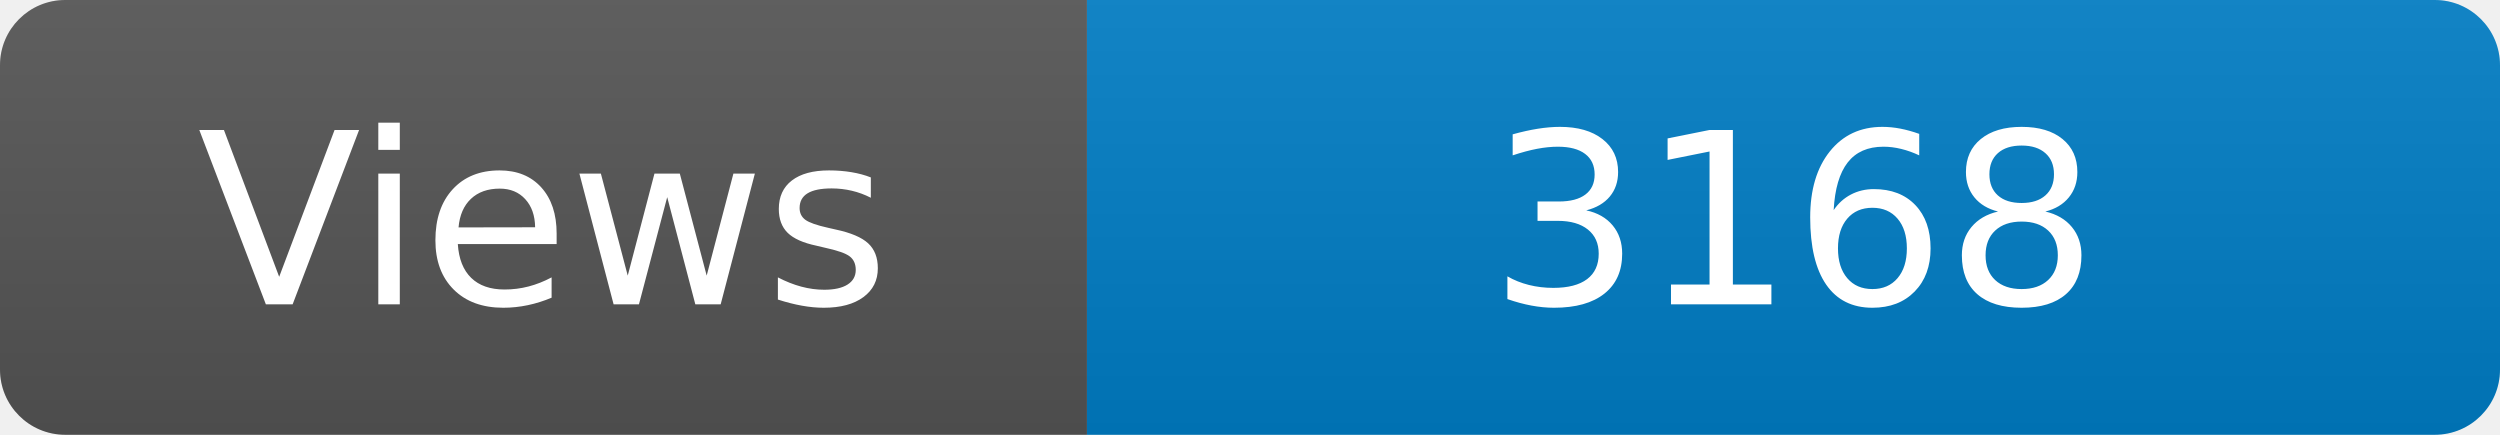
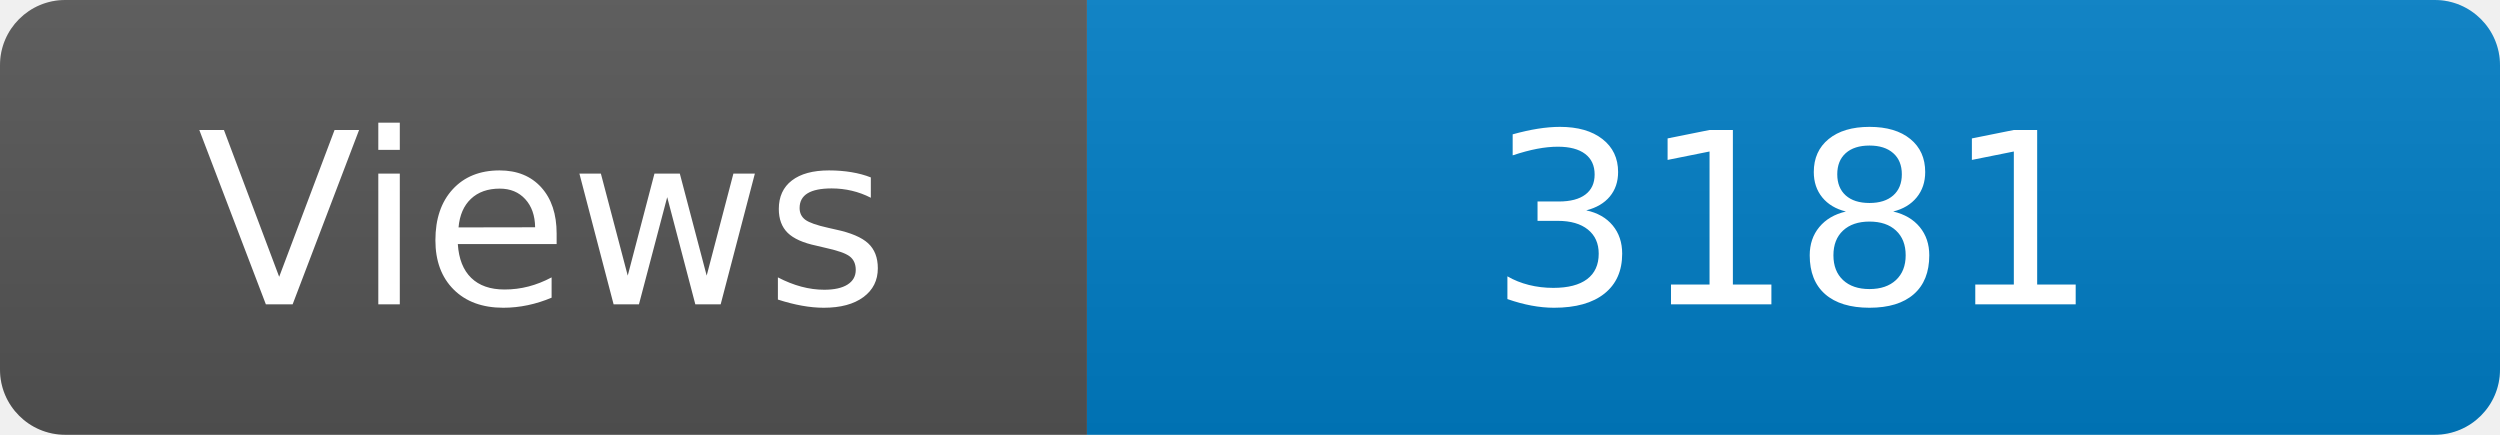
<svg xmlns="http://www.w3.org/2000/svg" width="115" height="20" role="img" aria-label="Maintained?: yes">
  <linearGradient id="s" x2="0" y2="100%">
    <stop offset="0" stop-color="#bbb" stop-opacity=".1" />
    <stop offset="1" stop-opacity=".1" />
  </linearGradient>
  <clipPath id="r">
    <rect width="115" height="20" rx="3" fill="#fff" />
  </clipPath>
  <g clip-path="url(#r)">
    <rect width="50" height="20" fill="#555" />
    <rect x="50" width="160" height="20" fill="#007ec6" />
    <rect width="115" height="20" fill="url(#s)" />
  </g>
  <g fill="#fff" text-anchor="middle" font-family="Verdana,Geneva,DejaVu Sans,sans-serif" font-size="110">
    <text x="250" y="140" transform="scale(.1)" fill="#fff">Views</text>
-     <text x="825" y="140" transform="scale(.1)" fill="#fff">3168</text>
+     <text x="825" y="140" transform="scale(.1)" fill="#fff">3181</text>
  </g>
</svg>
